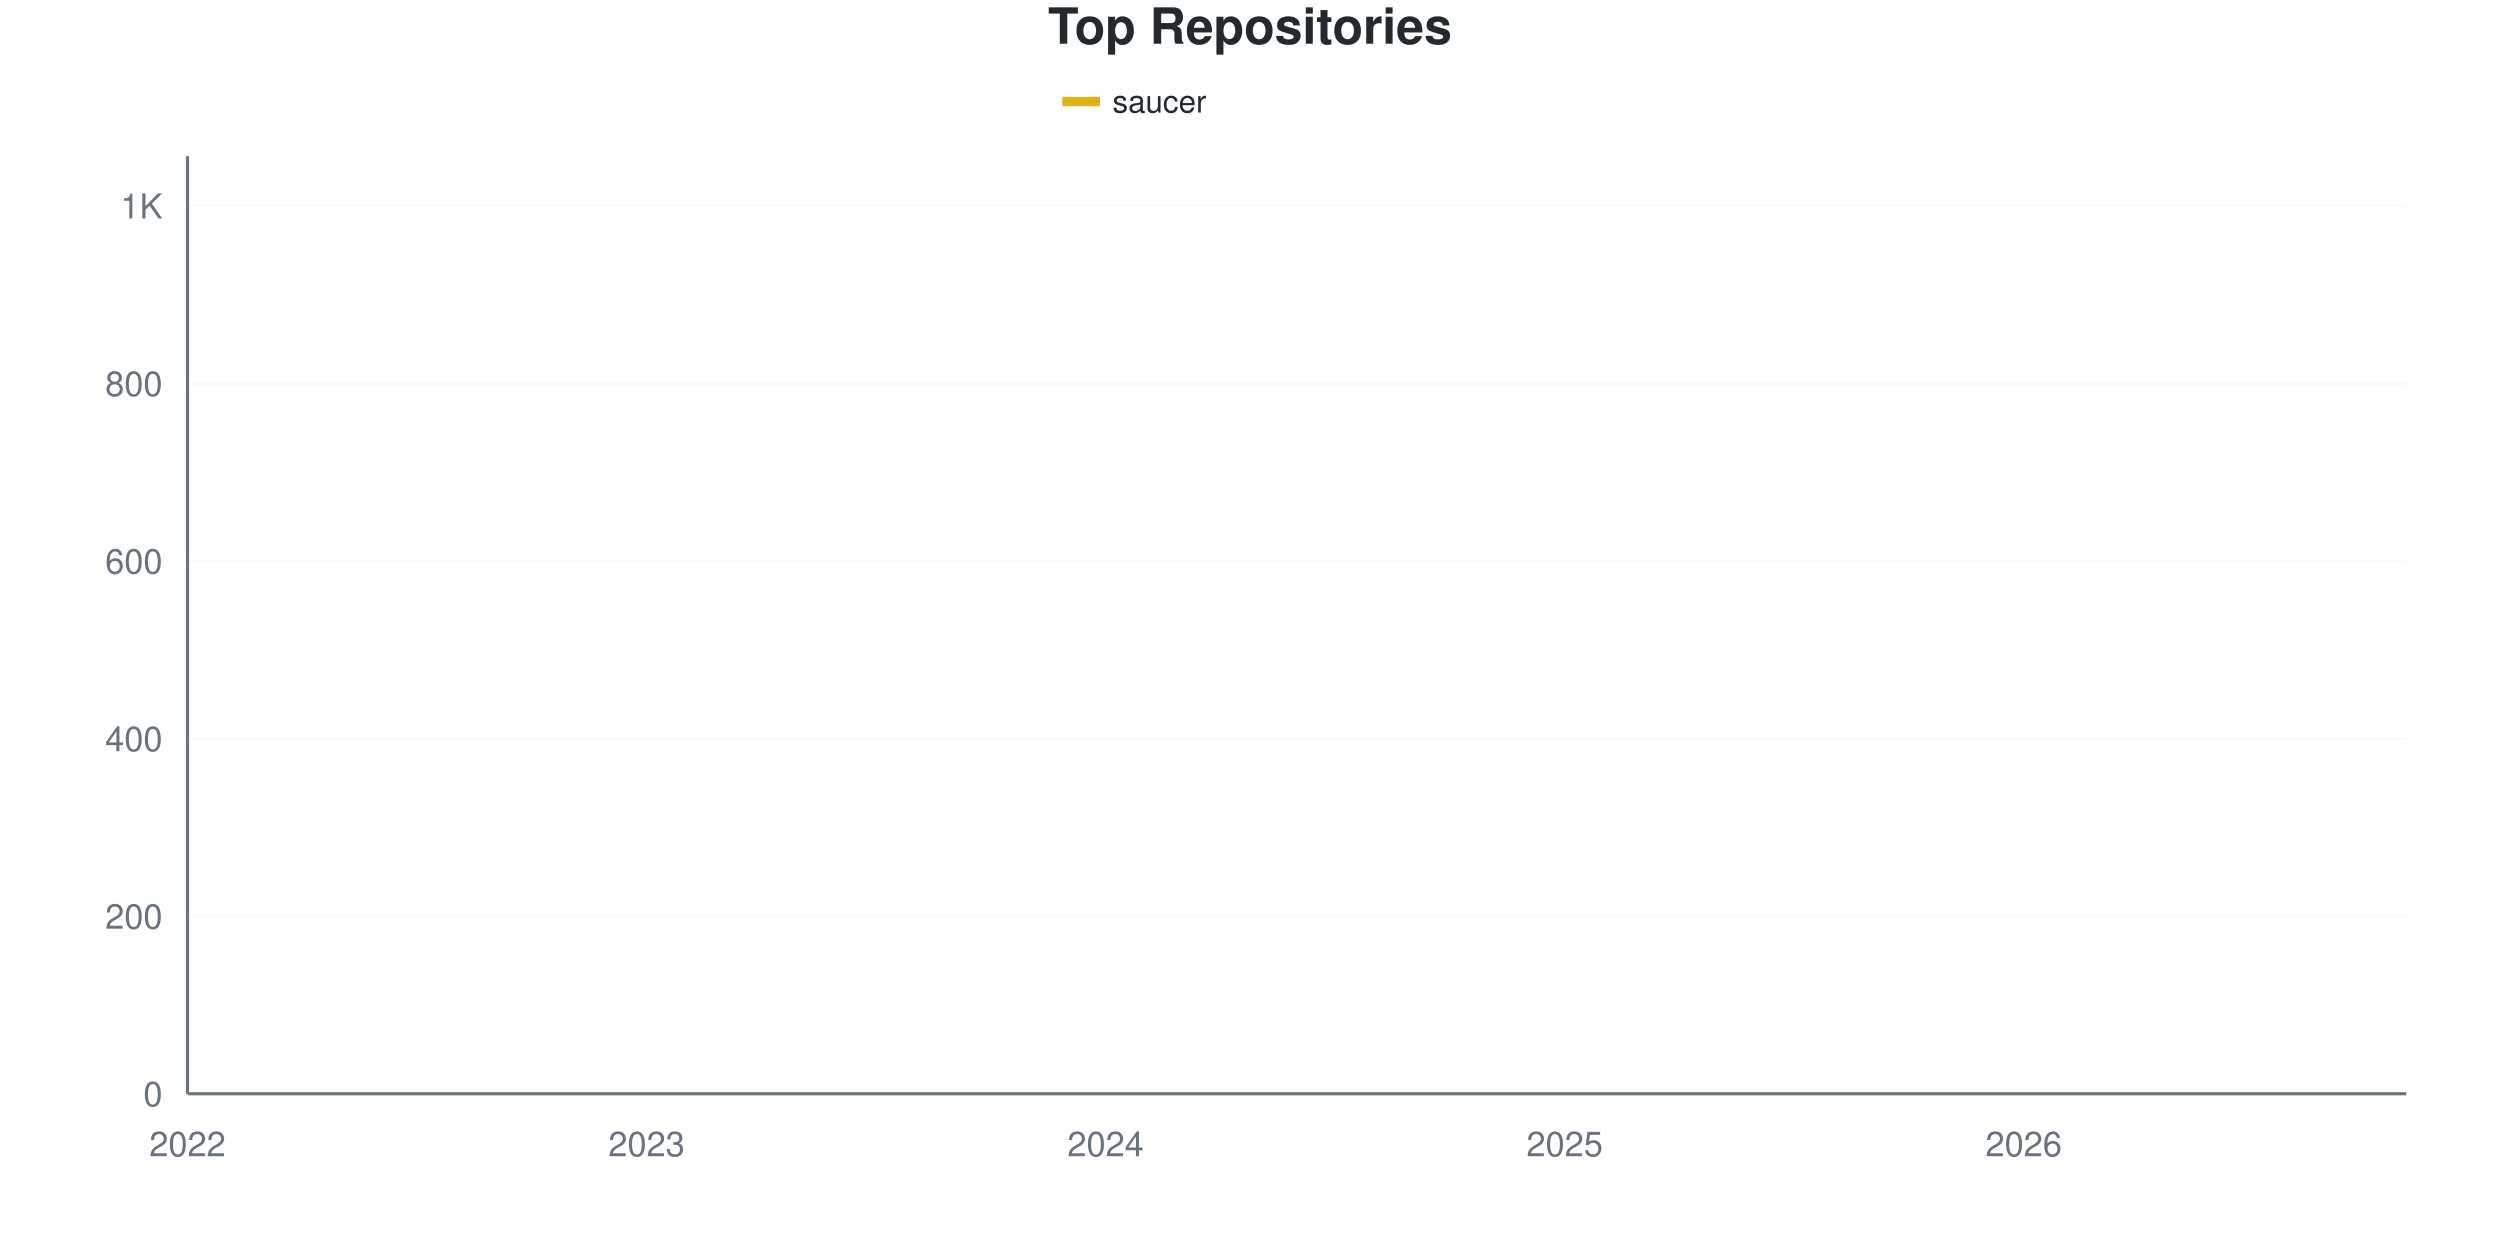
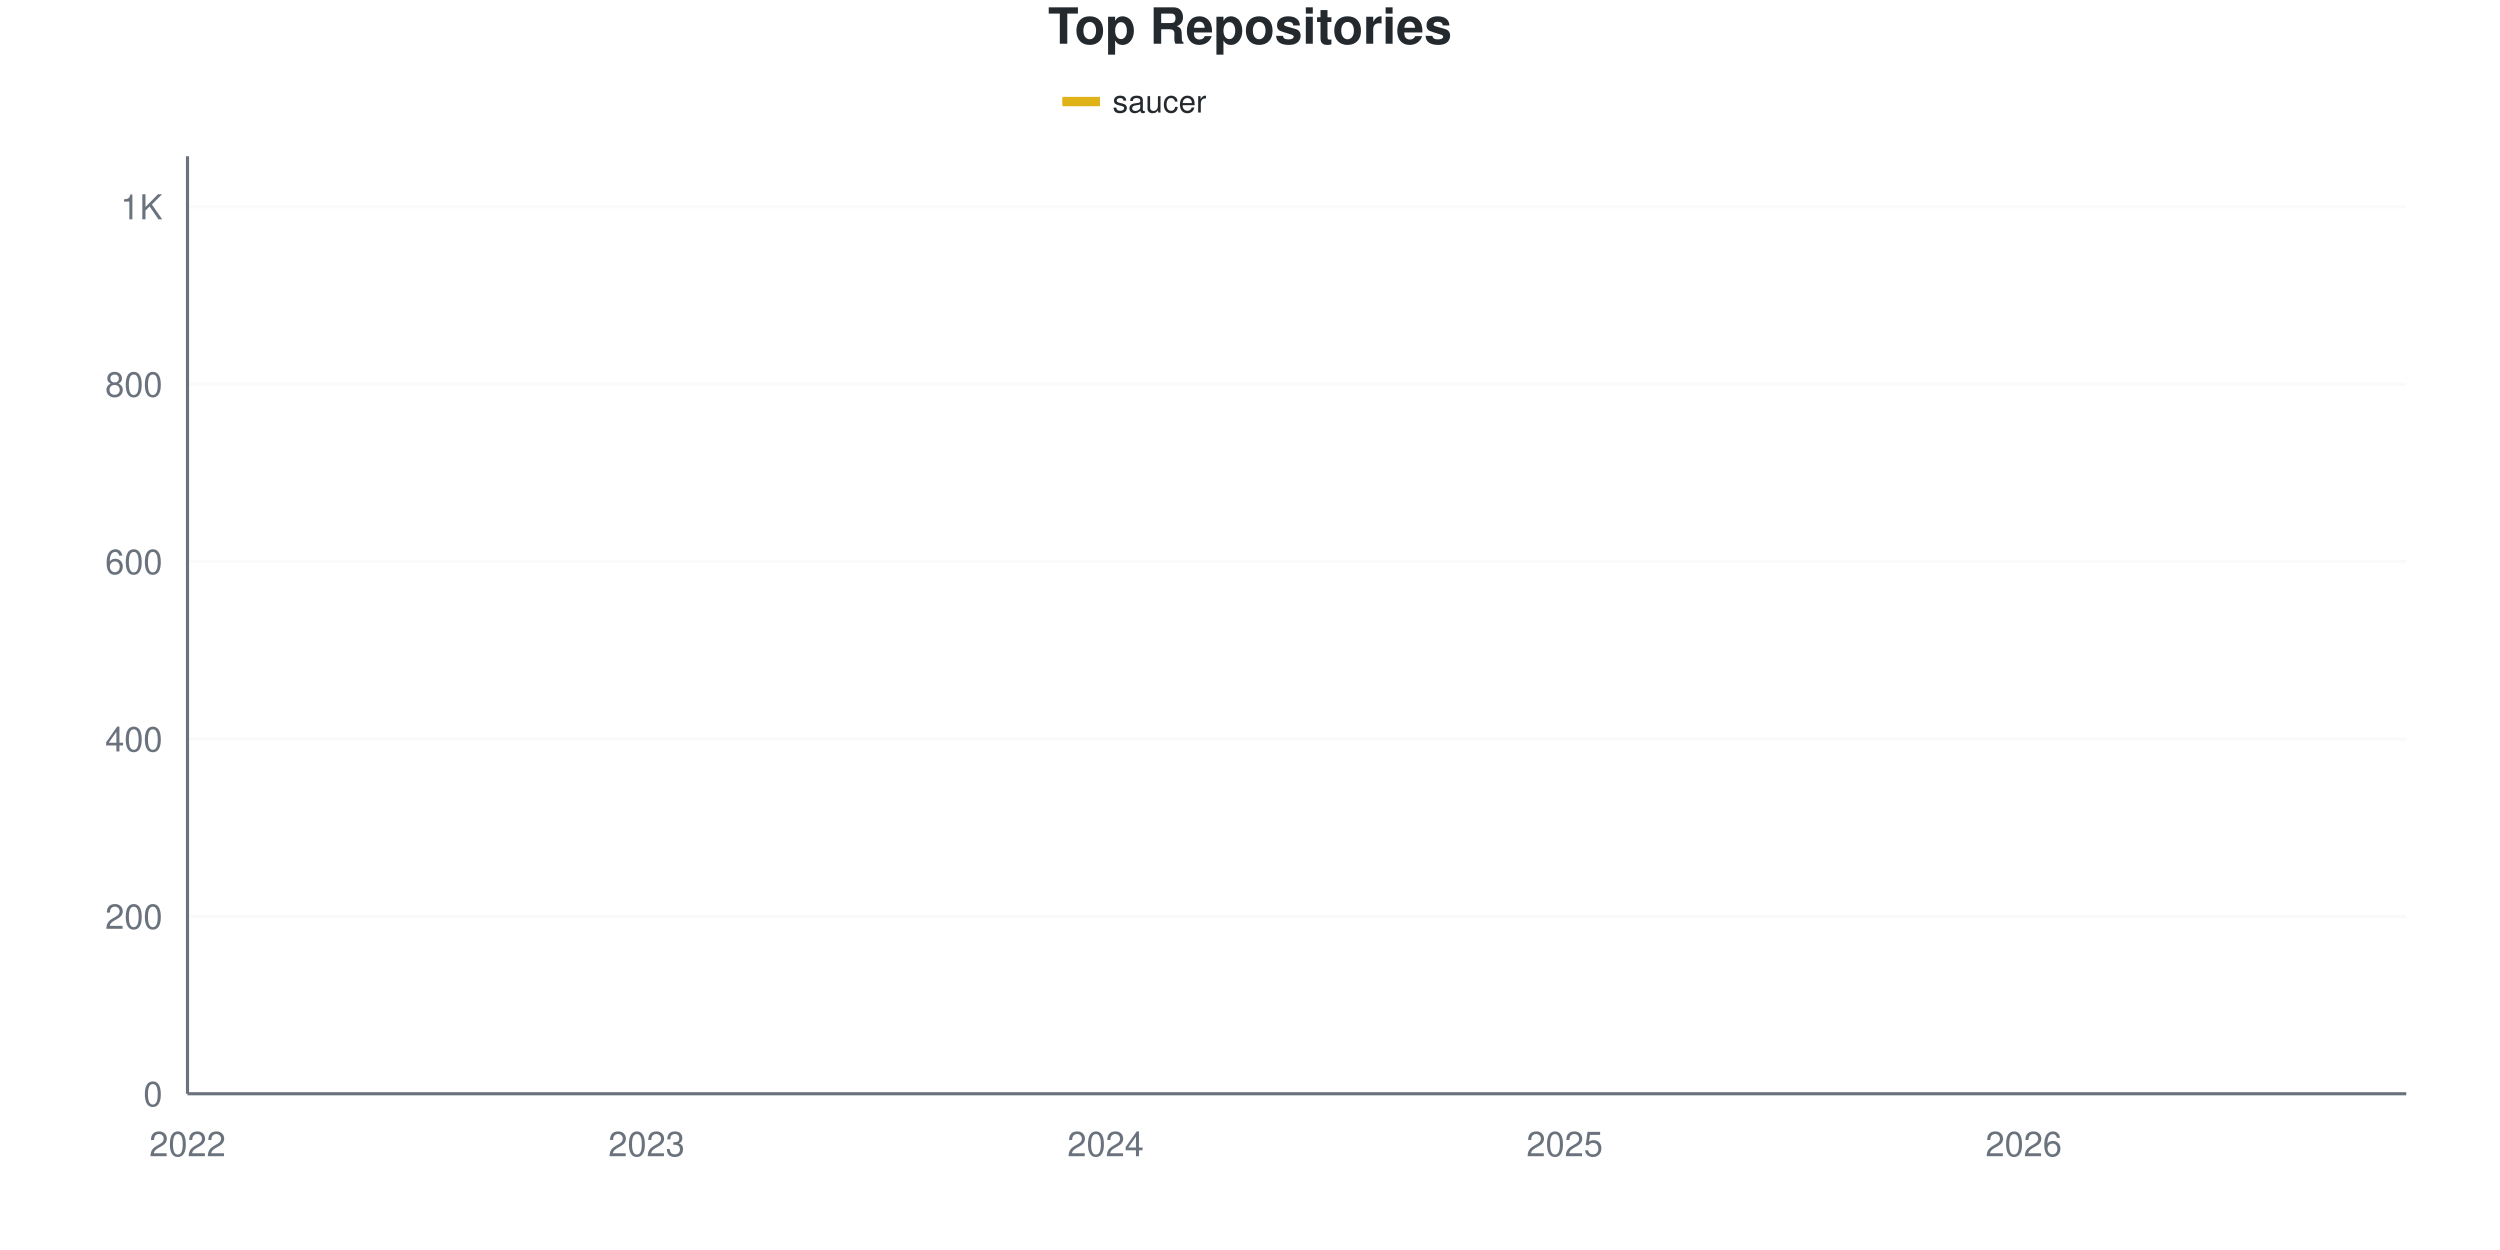
<svg xmlns="http://www.w3.org/2000/svg" viewBox="0 0 800 400" width="800" height="400">
  <style>
    @keyframes drawLine {
      to { stroke-dashoffset: 0; }
    }
    @keyframes fadeInPoint {
      from { opacity: 0; }
      to { opacity: 1; }
    }
    .data-line-0 {
      stroke-dasharray: 1193;
      stroke-dashoffset: 1193;
      animation: drawLine 2s ease-out forwards;
    }
    .data-point {
      opacity: 0;
      animation: fadeInPoint 0.5s ease-out forwards;
    }
    .chart-bg { fill: #fff; }
    .chart-text { fill: #24292e; }
    .chart-muted { fill: #6a737d; }
    .chart-grid { stroke: #eee; }
    .chart-axis { stroke: #6a737d; }
    @media (prefers-color-scheme: dark) {
      .chart-bg { fill: #0d1117; }
      .chart-text { fill: #e6edf3; }
      .chart-muted { fill: #8b949e; }
      .chart-grid { stroke: #21262d; }
      .chart-axis { stroke: #8b949e; }
    }
  </style>
  <rect width="800" height="400" class="chart-bg" />
  <text x="400" y="14" text-anchor="middle" class="chart-text" font-size="16" font-weight="bold" font-family="-apple-system, BlinkMacSystemFont, 'Segoe UI', Helvetica, Arial, sans-serif">Top Repositories</text>
  <g class="legend">
    <rect x="340" y="31" width="12" height="3" fill="#dfb317" />
    <line x1="340" y1="32.5" x2="352" y2="32.5" stroke="#dfb317" stroke-width="2" />
    <text x="356" y="36" class="chart-text" font-size="10" font-family="-apple-system, BlinkMacSystemFont, 'Segoe UI', Helvetica, Arial, sans-serif">saucer</text>
  </g>
  <g class="grid">
    <line x1="60" y1="350" x2="770" y2="350" class="chart-grid" stroke-opacity="0.3" />
    <text x="52" y="354" text-anchor="end" class="chart-muted" font-size="11" font-family="-apple-system, BlinkMacSystemFont, 'Segoe UI', Helvetica, Arial, sans-serif">0</text>
-     <line x1="60" y1="293.182" x2="770" y2="293.182" class="chart-grid" stroke-opacity="0.3" />
-     <text x="52" y="297.182" text-anchor="end" class="chart-muted" font-size="11" font-family="-apple-system, BlinkMacSystemFont, 'Segoe UI', Helvetica, Arial, sans-serif">200</text>
-     <line x1="60" y1="236.364" x2="770" y2="236.364" class="chart-grid" stroke-opacity="0.3" />
-     <text x="52" y="240.364" text-anchor="end" class="chart-muted" font-size="11" font-family="-apple-system, BlinkMacSystemFont, 'Segoe UI', Helvetica, Arial, sans-serif">400</text>
-     <line x1="60" y1="179.545" x2="770" y2="179.545" class="chart-grid" stroke-opacity="0.3" />
-     <text x="52" y="183.545" text-anchor="end" class="chart-muted" font-size="11" font-family="-apple-system, BlinkMacSystemFont, 'Segoe UI', Helvetica, Arial, sans-serif">600</text>
-     <line x1="60" y1="122.727" x2="770" y2="122.727" class="chart-grid" stroke-opacity="0.3" />
-     <text x="52" y="126.727" text-anchor="end" class="chart-muted" font-size="11" font-family="-apple-system, BlinkMacSystemFont, 'Segoe UI', Helvetica, Arial, sans-serif">800</text>
-     <line x1="60" y1="65.909" x2="770" y2="65.909" class="chart-grid" stroke-opacity="0.3" />
-     <text x="52" y="69.909" text-anchor="end" class="chart-muted" font-size="11" font-family="-apple-system, BlinkMacSystemFont, 'Segoe UI', Helvetica, Arial, sans-serif">1K</text>
+     <line x1="60" y1="293.236" x2="770" y2="293.236" class="chart-grid" stroke-opacity="0.3" />
+     <text x="52" y="297.236" text-anchor="end" class="chart-muted" font-size="11" font-family="-apple-system, BlinkMacSystemFont, 'Segoe UI', Helvetica, Arial, sans-serif">200</text>
+     <line x1="60" y1="236.471" x2="770" y2="236.471" class="chart-grid" stroke-opacity="0.3" />
+     <text x="52" y="240.471" text-anchor="end" class="chart-muted" font-size="11" font-family="-apple-system, BlinkMacSystemFont, 'Segoe UI', Helvetica, Arial, sans-serif">400</text>
+     <line x1="60" y1="179.707" x2="770" y2="179.707" class="chart-grid" stroke-opacity="0.3" />
+     <text x="52" y="183.707" text-anchor="end" class="chart-muted" font-size="11" font-family="-apple-system, BlinkMacSystemFont, 'Segoe UI', Helvetica, Arial, sans-serif">600</text>
+     <line x1="60" y1="122.942" x2="770" y2="122.942" class="chart-grid" stroke-opacity="0.3" />
+     <text x="52" y="126.942" text-anchor="end" class="chart-muted" font-size="11" font-family="-apple-system, BlinkMacSystemFont, 'Segoe UI', Helvetica, Arial, sans-serif">800</text>
+     <line x1="60" y1="66.178" x2="770" y2="66.178" class="chart-grid" stroke-opacity="0.3" />
+     <text x="52" y="70.178" text-anchor="end" class="chart-muted" font-size="11" font-family="-apple-system, BlinkMacSystemFont, 'Segoe UI', Helvetica, Arial, sans-serif">1K</text>
  </g>
  <g class="milestones">
    
  </g>
  <g class="x-axis">
    <text x="60" y="370" text-anchor="middle" class="chart-muted" font-size="11" font-family="-apple-system, BlinkMacSystemFont, 'Segoe UI', Helvetica, Arial, sans-serif">2022</text>
    <text x="206.897" y="370" text-anchor="middle" class="chart-muted" font-size="11" font-family="-apple-system, BlinkMacSystemFont, 'Segoe UI', Helvetica, Arial, sans-serif">2023</text>
    <text x="353.793" y="370" text-anchor="middle" class="chart-muted" font-size="11" font-family="-apple-system, BlinkMacSystemFont, 'Segoe UI', Helvetica, Arial, sans-serif">2024</text>
    <text x="500.69" y="370" text-anchor="middle" class="chart-muted" font-size="11" font-family="-apple-system, BlinkMacSystemFont, 'Segoe UI', Helvetica, Arial, sans-serif">2025</text>
    <text x="647.586" y="370" text-anchor="middle" class="chart-muted" font-size="11" font-family="-apple-system, BlinkMacSystemFont, 'Segoe UI', Helvetica, Arial, sans-serif">2026</text>
  </g>
  <line x1="60" y1="50" x2="60" y2="350" class="chart-axis" stroke-width="1" />
  <line x1="60" y1="350" x2="770" y2="350" class="chart-axis" stroke-width="1" />
-   <path d="M60,349.716 C68.161,349.148 76.322,349.006 84.483,348.011 C92.644,347.017 100.805,344.24 108.966,343.75 C117.126,343.26 125.287,343.47 133.448,343.182 C141.609,342.894 149.77,341.572 157.931,340.909 C166.092,340.246 174.253,339.962 182.414,339.205 C190.575,338.447 198.736,337.169 206.897,336.364 C215.057,335.559 223.218,334.848 231.379,334.375 C239.54,333.902 247.701,333.902 255.862,333.523 C264.023,333.144 272.184,332.501 280.345,332.102 C288.506,331.703 296.667,332.03 304.828,330.966 C312.989,329.902 321.149,326.468 329.31,325.284 C337.471,324.1 345.632,324.527 353.793,323.864 C361.954,323.201 370.115,322.68 378.276,321.307 C386.437,319.934 394.598,317.33 402.759,315.625 C410.92,313.92 419.08,312.27 427.241,311.08 C435.402,309.889 443.563,310.939 451.724,305.966 C459.885,300.993 468.046,278.504 476.207,270.739 C484.368,262.973 492.529,263.305 500.69,259.375 C508.851,255.445 517.011,251.42 525.172,247.159 C533.333,242.898 541.494,239.725 549.655,233.807 C557.816,227.888 565.977,218.513 574.138,211.648 C582.299,204.782 590.46,198.958 598.621,192.614 C606.782,186.269 614.943,182.055 623.103,173.58 C631.264,165.104 639.425,150.568 647.586,141.761 C655.747,132.955 663.908,126.42 672.069,120.739 C680.23,115.057 688.391,111.506 696.552,107.67 C704.713,103.835 712.874,100.9 721.034,97.727 C729.195,94.555 737.356,92.045 745.517,88.636 C753.678,85.227 761.839,81.061 770,77.273" fill="none" stroke="#dfb317" stroke-width="2.5" class="data-line-0" />
+   <path d="M60,349.716 C68.161,349.149 76.322,349.007 84.483,348.013 C92.644,347.02 100.805,344.245 108.966,343.756 C117.126,343.267 125.287,343.476 133.448,343.188 C141.609,342.9 149.77,341.58 157.931,340.918 C166.092,340.255 174.253,339.972 182.414,339.215 C190.575,338.458 198.736,337.181 206.897,336.377 C215.057,335.572 223.218,334.863 231.379,334.39 C239.54,333.917 247.701,333.917 255.862,333.538 C264.023,333.16 272.184,332.518 280.345,332.119 C288.506,331.721 296.667,332.047 304.828,330.984 C312.989,329.921 321.149,326.49 329.31,325.307 C337.471,324.125 345.632,324.645 353.793,323.888 C361.954,323.132 370.115,322.138 378.276,320.766 C386.437,319.395 394.598,317.266 402.759,315.658 C410.92,314.049 419.08,312.306 427.241,311.116 C435.402,309.927 443.563,310.976 451.724,306.008 C459.885,301.039 468.046,278.571 476.207,270.814 C484.368,263.056 492.529,263.387 500.69,259.461 C508.851,255.535 517.011,251.514 525.172,247.256 C533.333,242.999 541.494,239.83 549.655,233.917 C557.816,228.004 565.977,218.638 574.138,211.779 C582.299,204.92 590.46,199.101 598.621,192.763 C606.782,186.424 614.943,182.356 623.103,173.746 C631.264,165.137 639.425,149.953 647.586,141.107 C655.747,132.261 663.908,126.206 672.069,120.672 C680.23,115.137 688.391,111.684 696.552,107.9 C704.713,104.115 712.874,101.135 721.034,97.966 C729.195,94.797 737.356,92.337 745.517,88.884 C753.678,85.43 761.839,81.126 770,77.247" fill="none" stroke="#dfb317" stroke-width="2.5" class="data-line-0" />
  <g class="points">
    <circle cx="60" cy="349.716" r="4" fill="#dfb317" class="data-point" style="animation-delay: 1.50s" />
-     <circle cx="84.483" cy="348.011" r="4" fill="#dfb317" class="data-point" style="animation-delay: 1.55s" />
-     <circle cx="108.966" cy="343.75" r="4" fill="#dfb317" class="data-point" style="animation-delay: 1.60s" />
-     <circle cx="133.448" cy="343.182" r="4" fill="#dfb317" class="data-point" style="animation-delay: 1.65s" />
-     <circle cx="157.931" cy="340.909" r="4" fill="#dfb317" class="data-point" style="animation-delay: 1.70s" />
-     <circle cx="182.414" cy="339.205" r="4" fill="#dfb317" class="data-point" style="animation-delay: 1.75s" />
-     <circle cx="206.897" cy="336.364" r="4" fill="#dfb317" class="data-point" style="animation-delay: 1.80s" />
-     <circle cx="231.379" cy="334.375" r="4" fill="#dfb317" class="data-point" style="animation-delay: 1.85s" />
-     <circle cx="255.862" cy="333.523" r="4" fill="#dfb317" class="data-point" style="animation-delay: 1.90s" />
-     <circle cx="280.345" cy="332.102" r="4" fill="#dfb317" class="data-point" style="animation-delay: 1.95s" />
-     <circle cx="304.828" cy="330.966" r="4" fill="#dfb317" class="data-point" style="animation-delay: 2.00s" />
-     <circle cx="329.31" cy="325.284" r="4" fill="#dfb317" class="data-point" style="animation-delay: 2.05s" />
-     <circle cx="353.793" cy="323.864" r="4" fill="#dfb317" class="data-point" style="animation-delay: 2.10s" />
-     <circle cx="378.276" cy="321.307" r="4" fill="#dfb317" class="data-point" style="animation-delay: 2.15s" />
-     <circle cx="402.759" cy="315.625" r="4" fill="#dfb317" class="data-point" style="animation-delay: 2.20s" />
-     <circle cx="427.241" cy="311.08" r="4" fill="#dfb317" class="data-point" style="animation-delay: 2.25s" />
-     <circle cx="451.724" cy="305.966" r="4" fill="#dfb317" class="data-point" style="animation-delay: 2.30s" />
-     <circle cx="476.207" cy="270.739" r="4" fill="#dfb317" class="data-point" style="animation-delay: 2.35s" />
-     <circle cx="500.69" cy="259.375" r="4" fill="#dfb317" class="data-point" style="animation-delay: 2.40s" />
-     <circle cx="525.172" cy="247.159" r="4" fill="#dfb317" class="data-point" style="animation-delay: 2.45s" />
-     <circle cx="549.655" cy="233.807" r="4" fill="#dfb317" class="data-point" style="animation-delay: 2.50s" />
-     <circle cx="574.138" cy="211.648" r="4" fill="#dfb317" class="data-point" style="animation-delay: 2.55s" />
-     <circle cx="598.621" cy="192.614" r="4" fill="#dfb317" class="data-point" style="animation-delay: 2.60s" />
-     <circle cx="623.103" cy="173.58" r="4" fill="#dfb317" class="data-point" style="animation-delay: 2.65s" />
-     <circle cx="647.586" cy="141.761" r="4" fill="#dfb317" class="data-point" style="animation-delay: 2.70s" />
-     <circle cx="672.069" cy="120.739" r="4" fill="#dfb317" class="data-point" style="animation-delay: 2.75s" />
-     <circle cx="696.552" cy="107.67" r="4" fill="#dfb317" class="data-point" style="animation-delay: 2.80s" />
-     <circle cx="721.034" cy="97.727" r="4" fill="#dfb317" class="data-point" style="animation-delay: 2.85s" />
-     <circle cx="745.517" cy="88.636" r="4" fill="#dfb317" class="data-point" style="animation-delay: 2.90s" />
-     <circle cx="770" cy="77.273" r="4" fill="#dfb317" class="data-point" style="animation-delay: 2.95s" />
+     <circle cx="84.483" cy="348.013" r="4" fill="#dfb317" class="data-point" style="animation-delay: 1.55s" />
+     <circle cx="108.966" cy="343.756" r="4" fill="#dfb317" class="data-point" style="animation-delay: 1.60s" />
+     <circle cx="133.448" cy="343.188" r="4" fill="#dfb317" class="data-point" style="animation-delay: 1.65s" />
+     <circle cx="157.931" cy="340.918" r="4" fill="#dfb317" class="data-point" style="animation-delay: 1.70s" />
+     <circle cx="182.414" cy="339.215" r="4" fill="#dfb317" class="data-point" style="animation-delay: 1.75s" />
+     <circle cx="206.897" cy="336.377" r="4" fill="#dfb317" class="data-point" style="animation-delay: 1.80s" />
+     <circle cx="231.379" cy="334.39" r="4" fill="#dfb317" class="data-point" style="animation-delay: 1.85s" />
+     <circle cx="255.862" cy="333.538" r="4" fill="#dfb317" class="data-point" style="animation-delay: 1.90s" />
+     <circle cx="280.345" cy="332.119" r="4" fill="#dfb317" class="data-point" style="animation-delay: 1.95s" />
+     <circle cx="304.828" cy="330.984" r="4" fill="#dfb317" class="data-point" style="animation-delay: 2.00s" />
+     <circle cx="329.31" cy="325.307" r="4" fill="#dfb317" class="data-point" style="animation-delay: 2.05s" />
+     <circle cx="353.793" cy="323.888" r="4" fill="#dfb317" class="data-point" style="animation-delay: 2.10s" />
+     <circle cx="378.276" cy="320.766" r="4" fill="#dfb317" class="data-point" style="animation-delay: 2.15s" />
+     <circle cx="402.759" cy="315.658" r="4" fill="#dfb317" class="data-point" style="animation-delay: 2.20s" />
+     <circle cx="427.241" cy="311.116" r="4" fill="#dfb317" class="data-point" style="animation-delay: 2.25s" />
+     <circle cx="451.724" cy="306.008" r="4" fill="#dfb317" class="data-point" style="animation-delay: 2.30s" />
+     <circle cx="476.207" cy="270.814" r="4" fill="#dfb317" class="data-point" style="animation-delay: 2.35s" />
+     <circle cx="500.69" cy="259.461" r="4" fill="#dfb317" class="data-point" style="animation-delay: 2.40s" />
+     <circle cx="525.172" cy="247.256" r="4" fill="#dfb317" class="data-point" style="animation-delay: 2.45s" />
+     <circle cx="549.655" cy="233.917" r="4" fill="#dfb317" class="data-point" style="animation-delay: 2.50s" />
+     <circle cx="574.138" cy="211.779" r="4" fill="#dfb317" class="data-point" style="animation-delay: 2.55s" />
+     <circle cx="598.621" cy="192.763" r="4" fill="#dfb317" class="data-point" style="animation-delay: 2.60s" />
+     <circle cx="623.103" cy="173.746" r="4" fill="#dfb317" class="data-point" style="animation-delay: 2.65s" />
+     <circle cx="647.586" cy="141.107" r="4" fill="#dfb317" class="data-point" style="animation-delay: 2.70s" />
+     <circle cx="672.069" cy="120.672" r="4" fill="#dfb317" class="data-point" style="animation-delay: 2.75s" />
+     <circle cx="696.552" cy="107.9" r="4" fill="#dfb317" class="data-point" style="animation-delay: 2.80s" />
+     <circle cx="721.034" cy="97.966" r="4" fill="#dfb317" class="data-point" style="animation-delay: 2.85s" />
+     <circle cx="745.517" cy="88.884" r="4" fill="#dfb317" class="data-point" style="animation-delay: 2.90s" />
+     <circle cx="770" cy="77.247" r="4" fill="#dfb317" class="data-point" style="animation-delay: 2.95s" />
  </g>
</svg>
